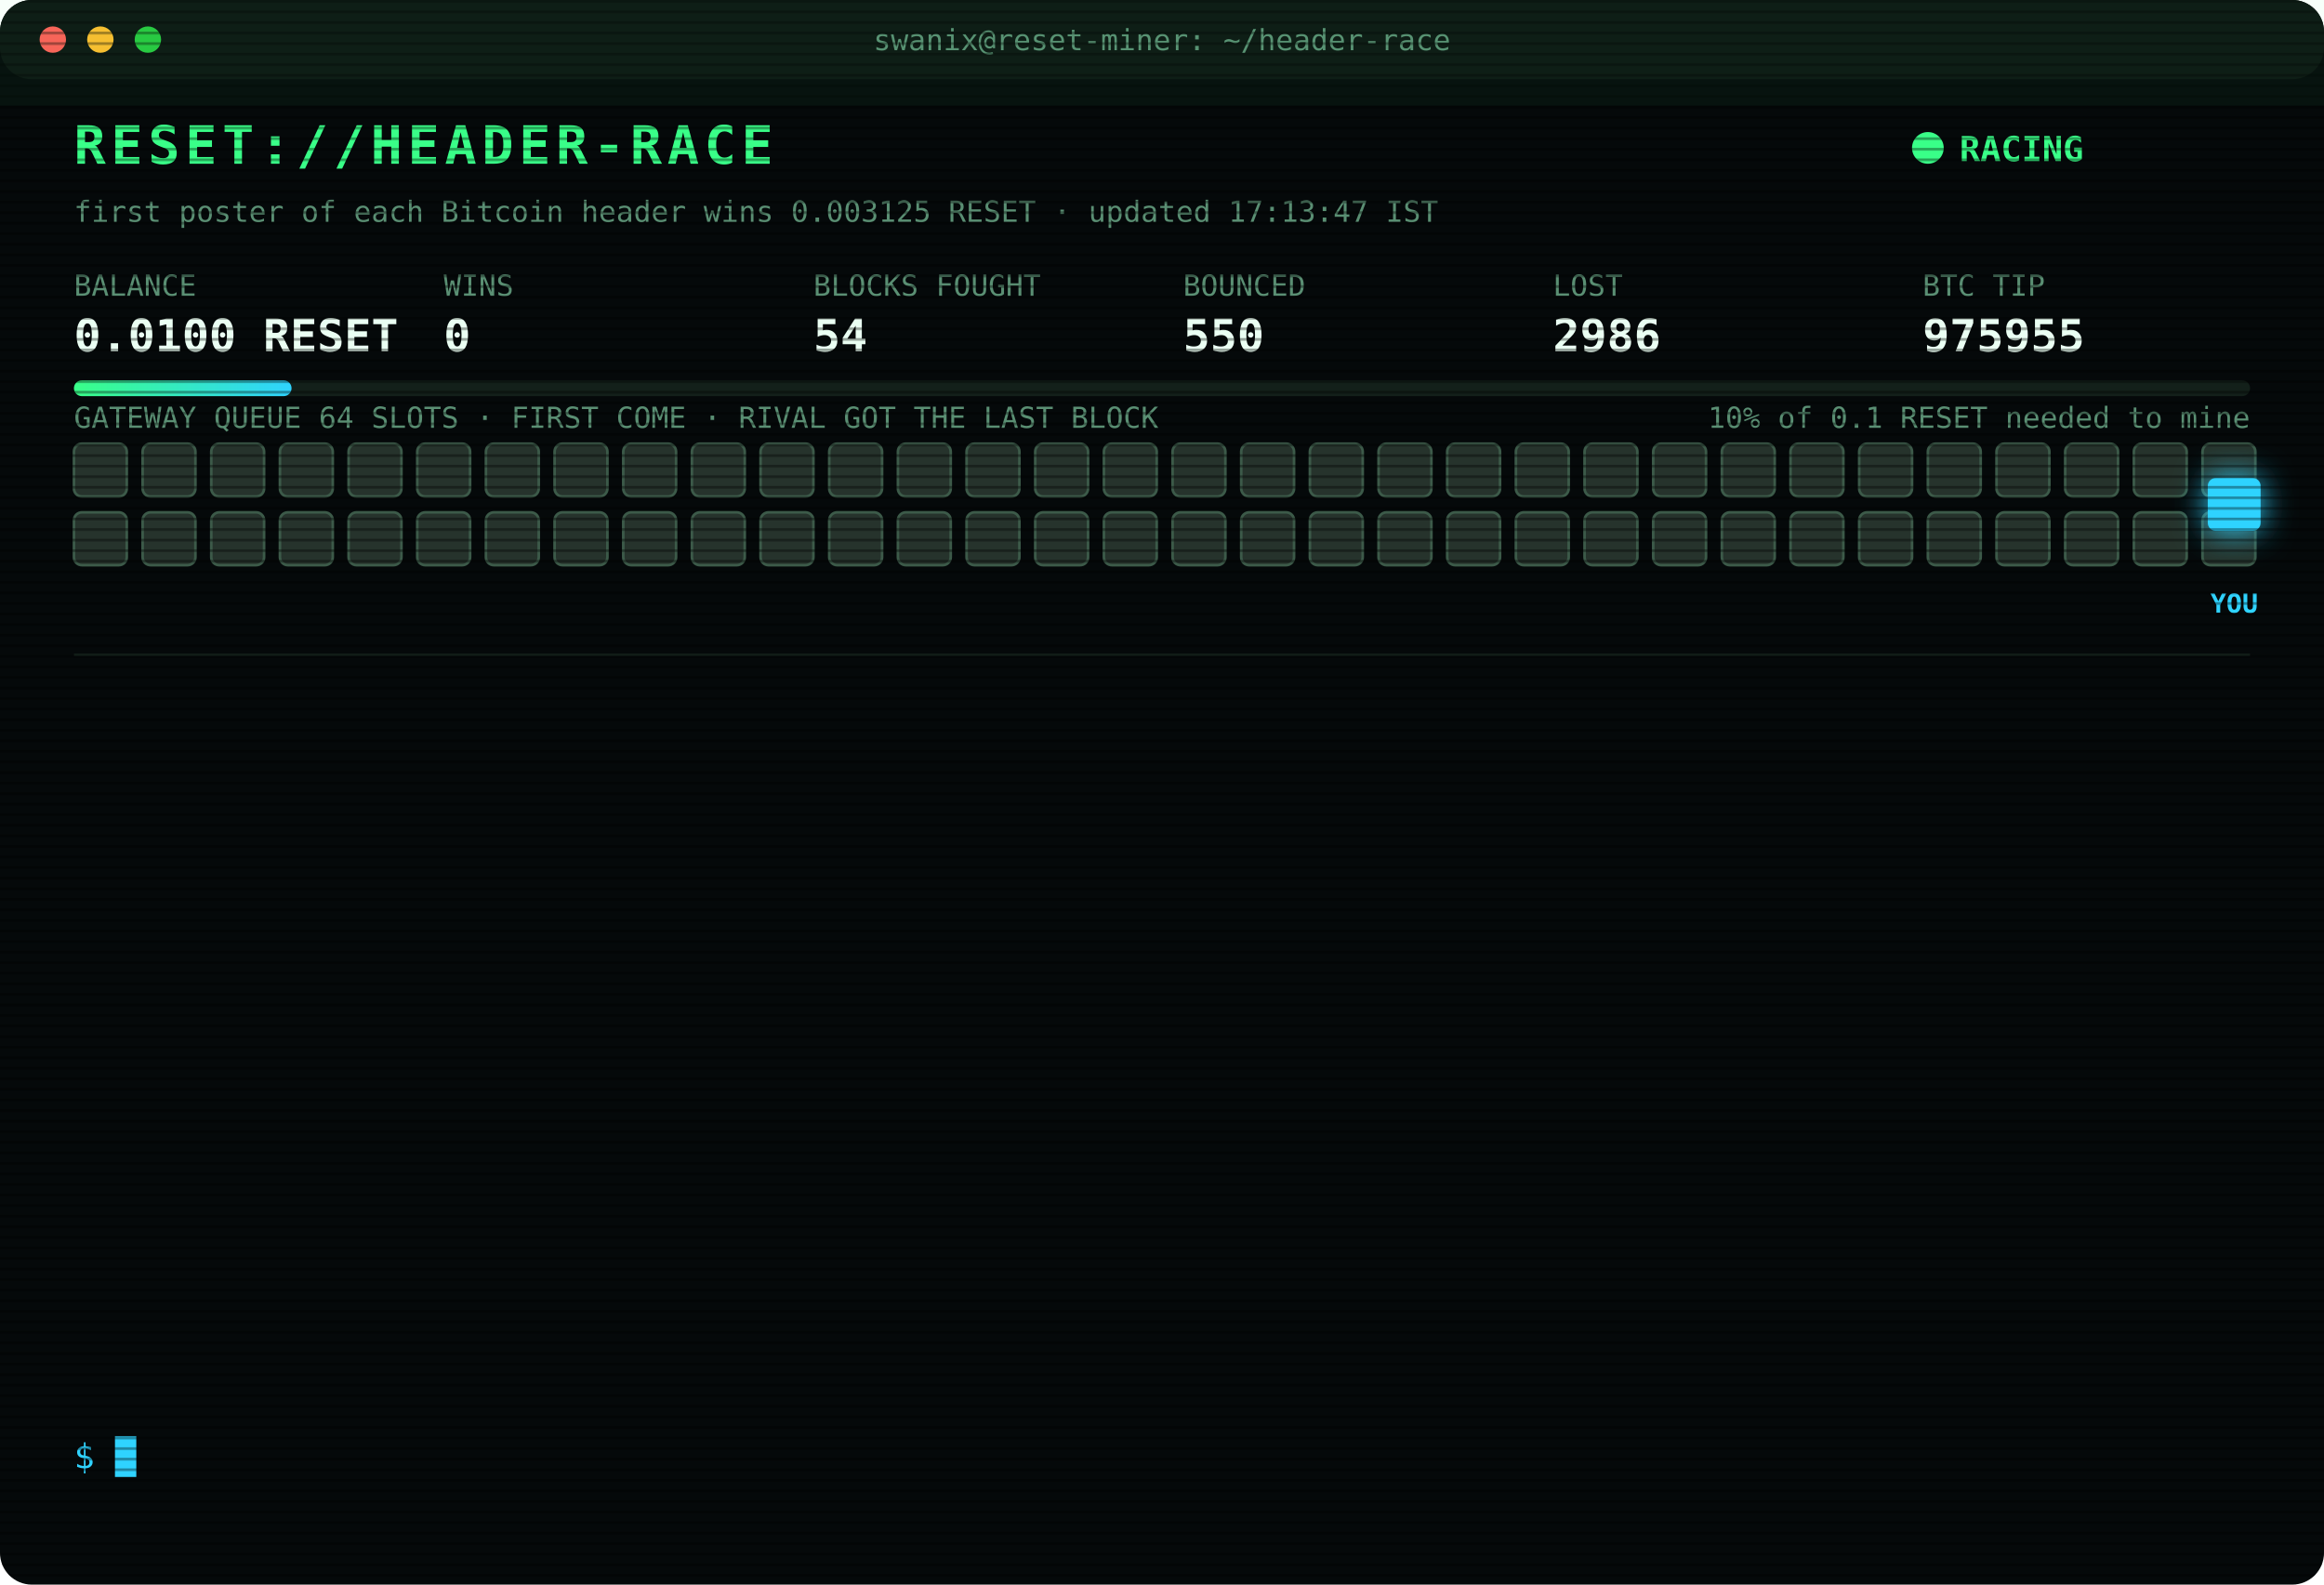
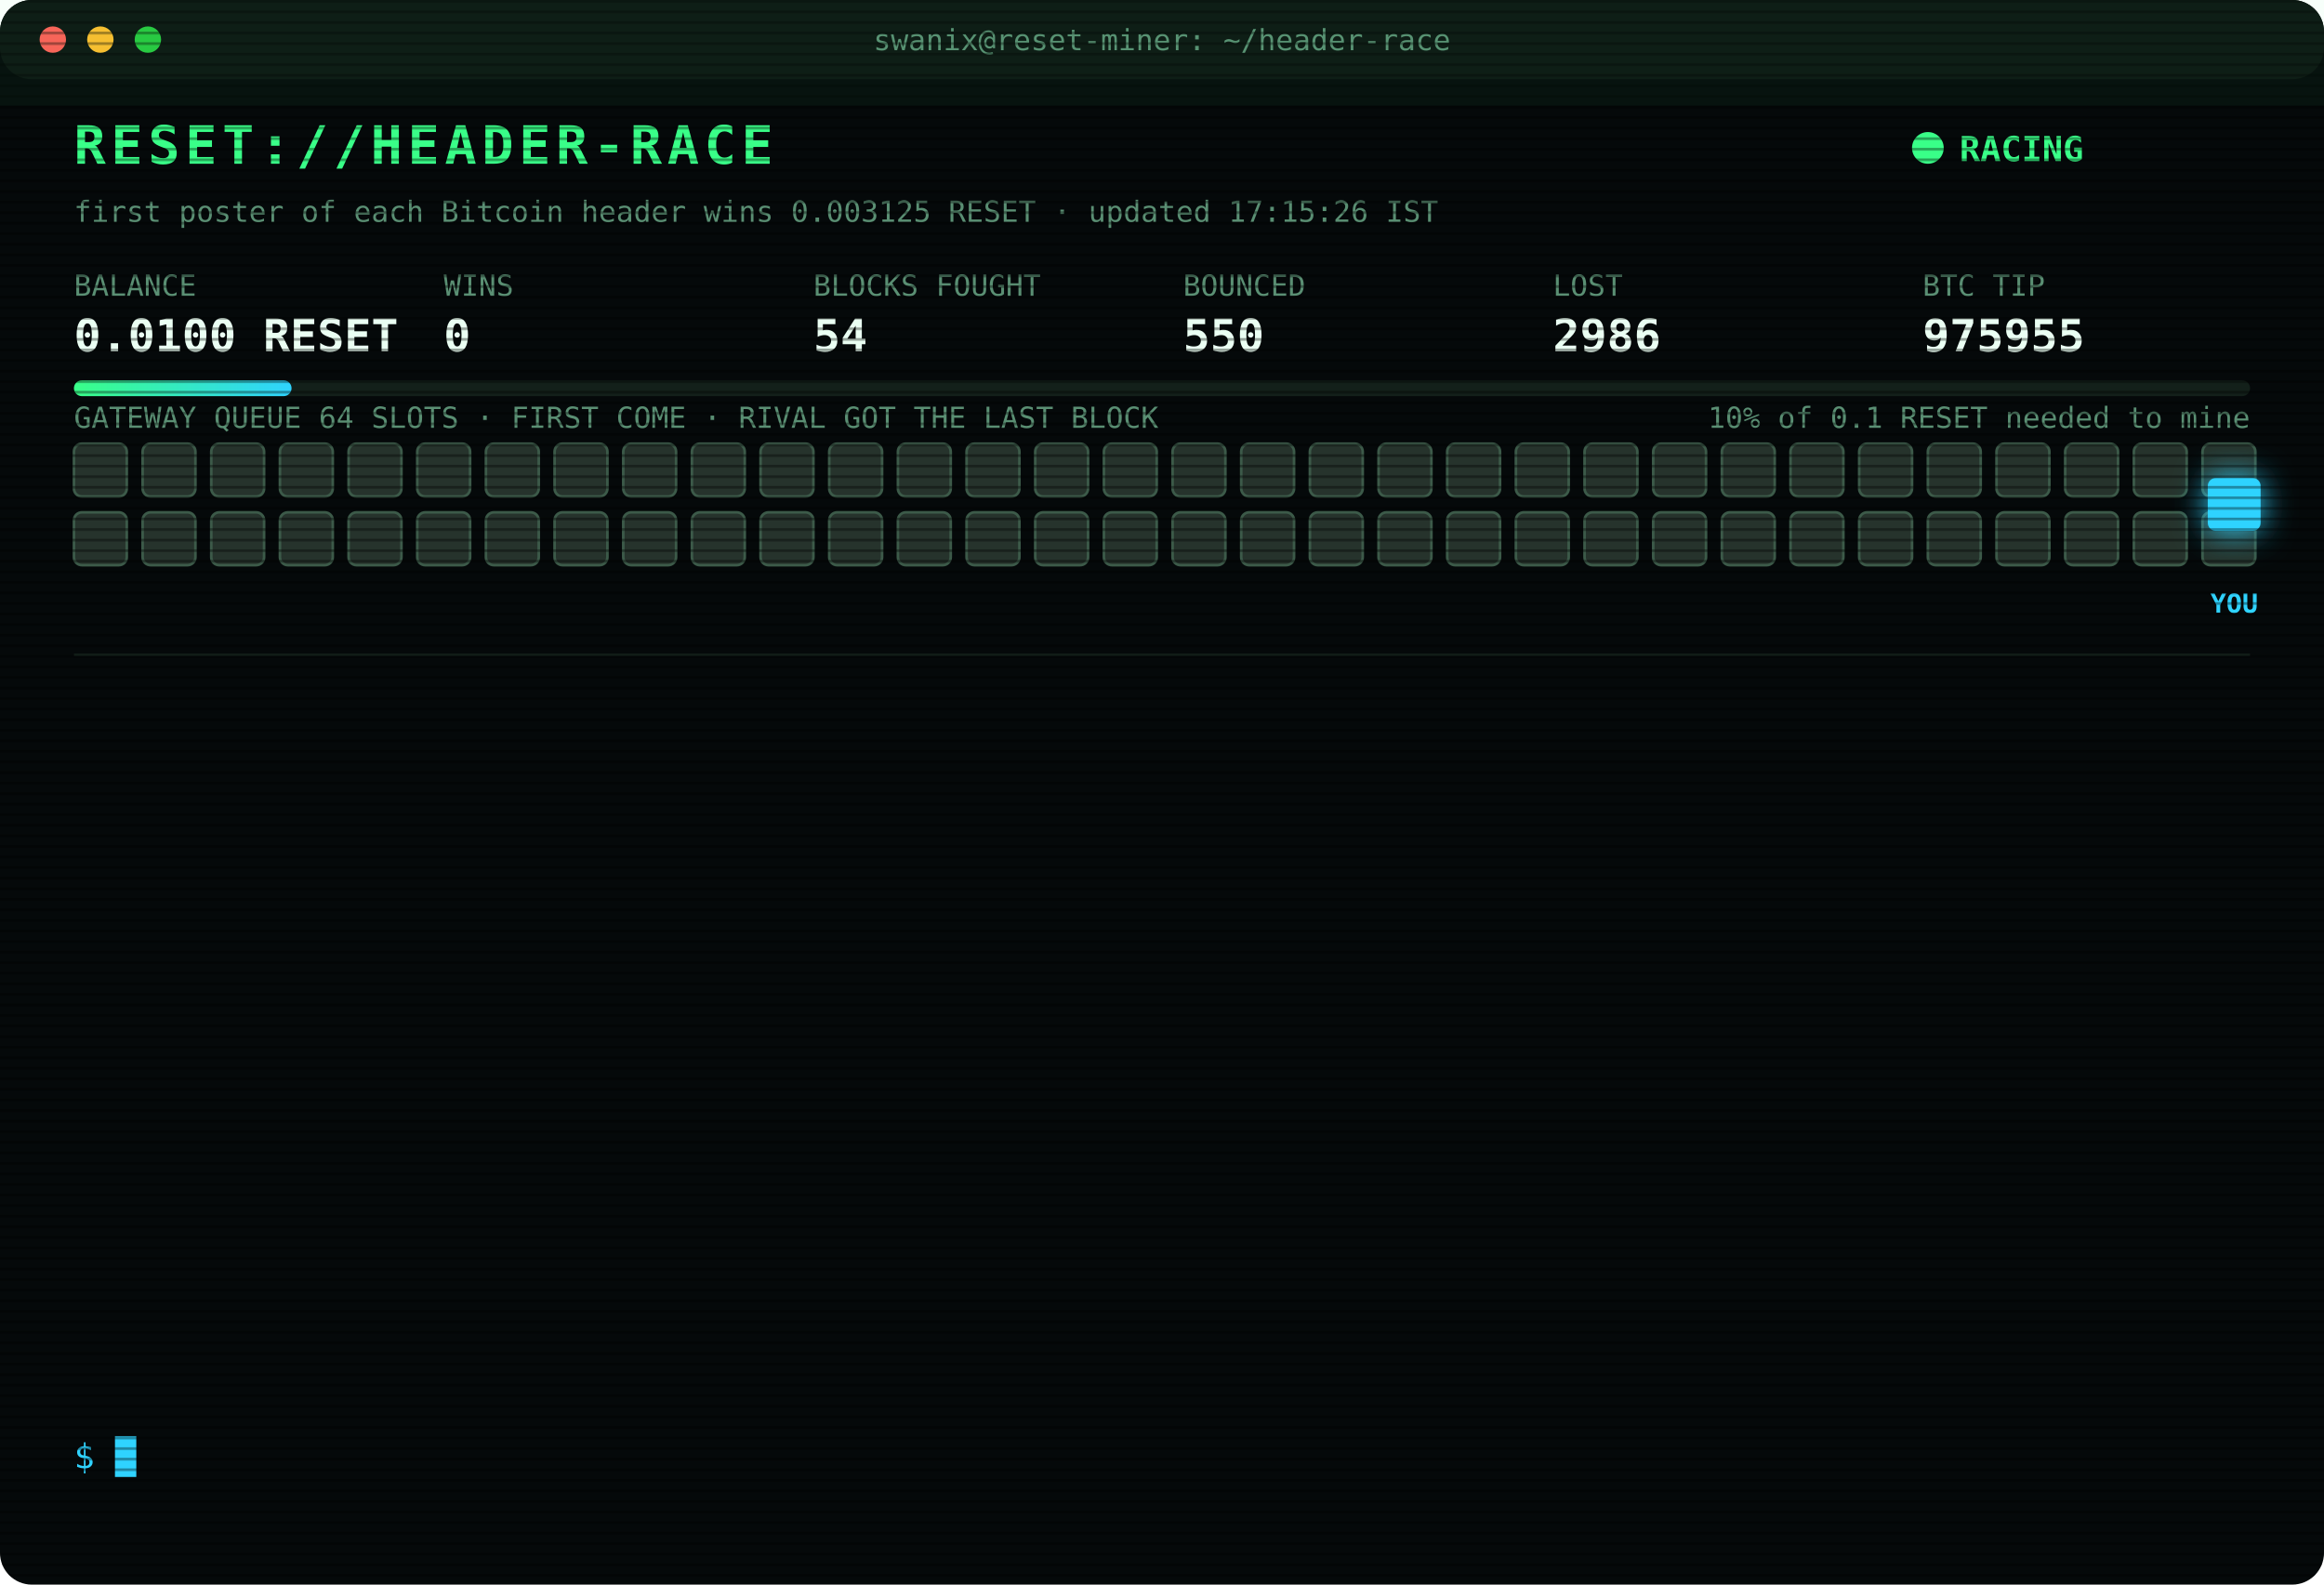
<svg xmlns="http://www.w3.org/2000/svg" width="880" height="600" viewBox="0 0 880 600" font-family="ui-monospace,SFMono-Regular,Menlo,Consolas,monospace">
  <style>
text{font-size:13px;fill:#7CFFB2}
.title{font-size:20px;font-weight:700;fill:#39FF88;letter-spacing:2px;animation:glitch 3s infinite steps(1)}
.sub{fill:#2fd3ff}.k{fill:#5a8f73;font-size:11px}.v{font-size:17px;font-weight:700;fill:#eafff3}
.ts{fill:#3f6b56}.boot{fill:#2fd3ff}.dim{fill:#5a8f73}.bad{fill:#ff4d6d}.warn{fill:#ffd23f}.mag{fill:#ff5cf0}.win{fill:#39FF88;font-weight:700}
.tag{font-size:10px;fill:#2fd3ff;font-weight:700}
.rival{fill:#26332c;stroke:#3c5a49;animation:jam 1.2s infinite alternate}
.idle{fill:#141c18;stroke:#22302a;animation:breathe 4s infinite}
.me{fill:#2fd3ff;filter:drop-shadow(0 0 6px #2fd3ff)}
.hover{animation:nudge 1.1s infinite ease-in-out}.bounce{animation:kick 1.4s infinite}
.ln{opacity:0;animation:in .4s forwards}
.cur{animation:blink 1s infinite steps(1)}
.scan{animation:scan 6s infinite linear}
.led{animation:blink 1.4s infinite}
@keyframes in{from{opacity:0;transform:translateX(-6px)}to{opacity:1;transform:none}}
@keyframes blink{50%{opacity:0}}
@keyframes jam{to{fill:#33463b}}
@keyframes breathe{50%{opacity:.4}}
@keyframes nudge{50%{transform:translateX(-10px)}}
@keyframes kick{0%,100%{transform:none}30%{transform:translateX(-14px)}55%{transform:translateX(10px) translateY(-6px)}}
@keyframes glitch{0%,92%{transform:none}93%{transform:translateX(2px);fill:#ff4d6d}95%{transform:translateX(-2px);fill:#2fd3ff}97%{transform:none}}
@keyframes scan{from{transform:translateY(-40px)}to{transform:translateY(600px)}}
</style>
  <defs>
    <pattern id="sl" width="4" height="4" patternUnits="userSpaceOnUse">
      <rect width="4" height="1" fill="#000" opacity=".35" />
    </pattern>
    <linearGradient id="bar">
      <stop offset="0" stop-color="#39FF88" />
      <stop offset="1" stop-color="#2fd3ff" />
    </linearGradient>
  </defs>
  <rect width="880" height="600" rx="12" fill="#05090a" />
  <rect width="880" height="30" rx="12" fill="#0d1512" />
  <circle cx="20" cy="15" r="5" fill="#ff5f57" />
  <circle cx="38" cy="15" r="5" fill="#febc2e" />
  <circle cx="56" cy="15" r="5" fill="#28c840" />
  <text x="440" y="19" text-anchor="middle" class="k">swanix@reset-miner: ~/header-race</text>
  <text x="28" y="62" class="title">RESET://HEADER-RACE</text>
  <circle class="led" cx="730" cy="56" r="6" fill="#39FF88" />
  <text x="742" y="61" class="win">RACING</text>
-   <text x="28" y="84" class="k">first poster of each Bitcoin header wins 0.003125 RESET · updated 17:13:47 IST</text>
+   <text x="28" y="84" class="k">first poster of each Bitcoin header wins 0.003125 RESET · updated 17:15:26 IST</text>
  <text x="28" y="112" class="k">BALANCE</text>
  <text x="28" y="133" class="v">0.0100 RESET</text>
  <text x="168" y="112" class="k">WINS</text>
  <text x="168" y="133" class="v">0</text>
  <text x="308" y="112" class="k">BLOCKS FOUGHT</text>
  <text x="308" y="133" class="v">54</text>
  <text x="448" y="112" class="k">BOUNCED</text>
  <text x="448" y="133" class="v">550</text>
  <text x="588" y="112" class="k">LOST</text>
  <text x="588" y="133" class="v">2986</text>
  <text x="728" y="112" class="k">BTC TIP</text>
  <text x="728" y="133" class="v">975955</text>
  <rect x="28" y="144" width="824" height="6" rx="3" fill="#13201a" />
  <rect x="28" y="144" width="82.4" height="6" rx="3" fill="url(#bar)" />
  <text x="852" y="162" text-anchor="end" class="k">10% of 0.1 RESET needed to mine</text>
  <text x="28" y="162" class="k">GATEWAY QUEUE 64 SLOTS · FIRST COME · RIVAL GOT THE LAST BLOCK</text>
  <rect class="rival" x="28" y="168" width="20" height="20" rx="3" style="animation-delay:0.00s" />
  <rect class="rival" x="54" y="168" width="20" height="20" rx="3" style="animation-delay:0.05s" />
  <rect class="rival" x="80" y="168" width="20" height="20" rx="3" style="animation-delay:0.10s" />
  <rect class="rival" x="106" y="168" width="20" height="20" rx="3" style="animation-delay:0.15s" />
  <rect class="rival" x="132" y="168" width="20" height="20" rx="3" style="animation-delay:0.20s" />
  <rect class="rival" x="158" y="168" width="20" height="20" rx="3" style="animation-delay:0.25s" />
  <rect class="rival" x="184" y="168" width="20" height="20" rx="3" style="animation-delay:0.30s" />
  <rect class="rival" x="210" y="168" width="20" height="20" rx="3" style="animation-delay:0.35s" />
  <rect class="rival" x="236" y="168" width="20" height="20" rx="3" style="animation-delay:0.40s" />
  <rect class="rival" x="262" y="168" width="20" height="20" rx="3" style="animation-delay:0.45s" />
  <rect class="rival" x="288" y="168" width="20" height="20" rx="3" style="animation-delay:0.50s" />
  <rect class="rival" x="314" y="168" width="20" height="20" rx="3" style="animation-delay:0.55s" />
  <rect class="rival" x="340" y="168" width="20" height="20" rx="3" style="animation-delay:0.60s" />
  <rect class="rival" x="366" y="168" width="20" height="20" rx="3" style="animation-delay:0.65s" />
  <rect class="rival" x="392" y="168" width="20" height="20" rx="3" style="animation-delay:0.70s" />
  <rect class="rival" x="418" y="168" width="20" height="20" rx="3" style="animation-delay:0.75s" />
  <rect class="rival" x="444" y="168" width="20" height="20" rx="3" style="animation-delay:0.80s" />
  <rect class="rival" x="470" y="168" width="20" height="20" rx="3" style="animation-delay:0.85s" />
  <rect class="rival" x="496" y="168" width="20" height="20" rx="3" style="animation-delay:0.90s" />
  <rect class="rival" x="522" y="168" width="20" height="20" rx="3" style="animation-delay:0.95s" />
  <rect class="rival" x="548" y="168" width="20" height="20" rx="3" style="animation-delay:1.00s" />
  <rect class="rival" x="574" y="168" width="20" height="20" rx="3" style="animation-delay:1.05s" />
  <rect class="rival" x="600" y="168" width="20" height="20" rx="3" style="animation-delay:1.10s" />
  <rect class="rival" x="626" y="168" width="20" height="20" rx="3" style="animation-delay:1.15s" />
  <rect class="rival" x="652" y="168" width="20" height="20" rx="3" style="animation-delay:1.20s" />
  <rect class="rival" x="678" y="168" width="20" height="20" rx="3" style="animation-delay:1.25s" />
  <rect class="rival" x="704" y="168" width="20" height="20" rx="3" style="animation-delay:1.30s" />
  <rect class="rival" x="730" y="168" width="20" height="20" rx="3" style="animation-delay:1.35s" />
  <rect class="rival" x="756" y="168" width="20" height="20" rx="3" style="animation-delay:1.40s" />
  <rect class="rival" x="782" y="168" width="20" height="20" rx="3" style="animation-delay:1.45s" />
  <rect class="rival" x="808" y="168" width="20" height="20" rx="3" style="animation-delay:1.50s" />
  <rect class="rival" x="834" y="168" width="20" height="20" rx="3" style="animation-delay:1.55s" />
  <rect class="rival" x="28" y="194" width="20" height="20" rx="3" style="animation-delay:1.60s" />
  <rect class="rival" x="54" y="194" width="20" height="20" rx="3" style="animation-delay:1.65s" />
  <rect class="rival" x="80" y="194" width="20" height="20" rx="3" style="animation-delay:1.70s" />
  <rect class="rival" x="106" y="194" width="20" height="20" rx="3" style="animation-delay:1.75s" />
  <rect class="rival" x="132" y="194" width="20" height="20" rx="3" style="animation-delay:1.80s" />
  <rect class="rival" x="158" y="194" width="20" height="20" rx="3" style="animation-delay:1.85s" />
  <rect class="rival" x="184" y="194" width="20" height="20" rx="3" style="animation-delay:1.90s" />
  <rect class="rival" x="210" y="194" width="20" height="20" rx="3" style="animation-delay:1.95s" />
  <rect class="rival" x="236" y="194" width="20" height="20" rx="3" style="animation-delay:2.00s" />
  <rect class="rival" x="262" y="194" width="20" height="20" rx="3" style="animation-delay:2.05s" />
  <rect class="rival" x="288" y="194" width="20" height="20" rx="3" style="animation-delay:2.10s" />
  <rect class="rival" x="314" y="194" width="20" height="20" rx="3" style="animation-delay:2.15s" />
  <rect class="rival" x="340" y="194" width="20" height="20" rx="3" style="animation-delay:2.20s" />
  <rect class="rival" x="366" y="194" width="20" height="20" rx="3" style="animation-delay:2.25s" />
  <rect class="rival" x="392" y="194" width="20" height="20" rx="3" style="animation-delay:2.30s" />
  <rect class="rival" x="418" y="194" width="20" height="20" rx="3" style="animation-delay:2.35s" />
  <rect class="rival" x="444" y="194" width="20" height="20" rx="3" style="animation-delay:2.40s" />
  <rect class="rival" x="470" y="194" width="20" height="20" rx="3" style="animation-delay:2.45s" />
  <rect class="rival" x="496" y="194" width="20" height="20" rx="3" style="animation-delay:2.50s" />
  <rect class="rival" x="522" y="194" width="20" height="20" rx="3" style="animation-delay:2.55s" />
  <rect class="rival" x="548" y="194" width="20" height="20" rx="3" style="animation-delay:2.60s" />
  <rect class="rival" x="574" y="194" width="20" height="20" rx="3" style="animation-delay:2.65s" />
  <rect class="rival" x="600" y="194" width="20" height="20" rx="3" style="animation-delay:2.70s" />
  <rect class="rival" x="626" y="194" width="20" height="20" rx="3" style="animation-delay:2.75s" />
  <rect class="rival" x="652" y="194" width="20" height="20" rx="3" style="animation-delay:2.80s" />
  <rect class="rival" x="678" y="194" width="20" height="20" rx="3" style="animation-delay:2.85s" />
  <rect class="rival" x="704" y="194" width="20" height="20" rx="3" style="animation-delay:2.90s" />
  <rect class="rival" x="730" y="194" width="20" height="20" rx="3" style="animation-delay:2.95s" />
  <rect class="rival" x="756" y="194" width="20" height="20" rx="3" style="animation-delay:3.00s" />
  <rect class="rival" x="782" y="194" width="20" height="20" rx="3" style="animation-delay:3.05s" />
  <rect class="rival" x="808" y="194" width="20" height="20" rx="3" style="animation-delay:3.10s" />
  <rect class="rival" x="834" y="194" width="20" height="20" rx="3" style="animation-delay:3.15s" />
  <g class="hover">
    <rect class="me" x="836" y="181" width="20" height="20" rx="3" />
    <text class="tag" x="846" y="232" text-anchor="middle">YOU</text>
  </g>
  <line x1="28" x2="852" y1="248" y2="248" stroke="#13201a" />
  <g class="ln" style="animation-delay:0.40s">
    <text x="28" y="270" class="ts">15:30:58</text>
    <text x="104" y="270" class="bad">[LOST] #975942 taken by a rival miner</text>
  </g>
  <g class="ln" style="animation-delay:0.65s">
    <text x="28" y="292" class="ts">15:33:10</text>
    <text x="104" y="292" class="bad">[LOST] #975943 taken by a rival miner</text>
  </g>
  <g class="ln" style="animation-delay:0.90s">
    <text x="28" y="314" class="ts">15:45:10</text>
    <text x="104" y="314" class="bad">[LOST] #975944 taken by a rival miner</text>
  </g>
  <g class="ln" style="animation-delay:1.15s">
    <text x="28" y="336" class="ts">15:55:08</text>
    <text x="104" y="336" class="bad">[LOST] #975945 taken by a rival miner</text>
  </g>
  <g class="ln" style="animation-delay:1.40s">
    <text x="28" y="358" class="ts">15:55:38</text>
    <text x="104" y="358" class="dim">[STINT END] calls 795 · wins 0</text>
  </g>
  <g class="ln" style="animation-delay:1.65s">
    <text x="28" y="380" class="ts">16:00:26</text>
    <text x="104" y="380" class="boot">[BOOT] racer v3 online · 3 feeds · stint 340m</text>
  </g>
  <g class="ln" style="animation-delay:1.90s">
    <text x="28" y="402" class="ts">16:22:36</text>
    <text x="104" y="402" class="bad">[LOST] #975947 taken by a rival miner</text>
  </g>
  <g class="ln" style="animation-delay:2.15s">
    <text x="28" y="424" class="ts">16:32:13</text>
    <text x="104" y="424" class="bad">[LOST] #975948 taken by a rival miner</text>
  </g>
  <g class="ln" style="animation-delay:2.40s">
    <text x="28" y="446" class="ts">16:35:16</text>
    <text x="104" y="446" class="bad">[LOST] #975950 taken by a rival miner</text>
  </g>
  <g class="ln" style="animation-delay:2.65s">
    <text x="28" y="468" class="ts">16:41:40</text>
    <text x="104" y="468" class="bad">[LOST] #975951 taken by a rival miner</text>
  </g>
  <g class="ln" style="animation-delay:2.90s">
    <text x="28" y="490" class="ts">16:52:17</text>
    <text x="104" y="490" class="bad">[LOST] #975953 taken by a rival miner</text>
  </g>
  <g class="ln" style="animation-delay:3.15s">
    <text x="28" y="512" class="ts">17:08:36</text>
    <text x="104" y="512" class="bad">[LOST] #975954 taken by a rival miner</text>
  </g>
  <g class="ln" style="animation-delay:3.40s">
    <text x="28" y="534" class="ts">17:13:47</text>
    <text x="104" y="534" class="bad">[LOST] #975955 taken by a rival miner</text>
  </g>
  <text x="28" y="556" class="sub">$ <tspan class="cur">█</tspan>
  </text>
  <rect width="880" height="600" rx="12" fill="url(#sl)" pointer-events="none" />
  <rect class="scan" width="880" height="40" fill="#39FF88" opacity=".04" />
</svg>
